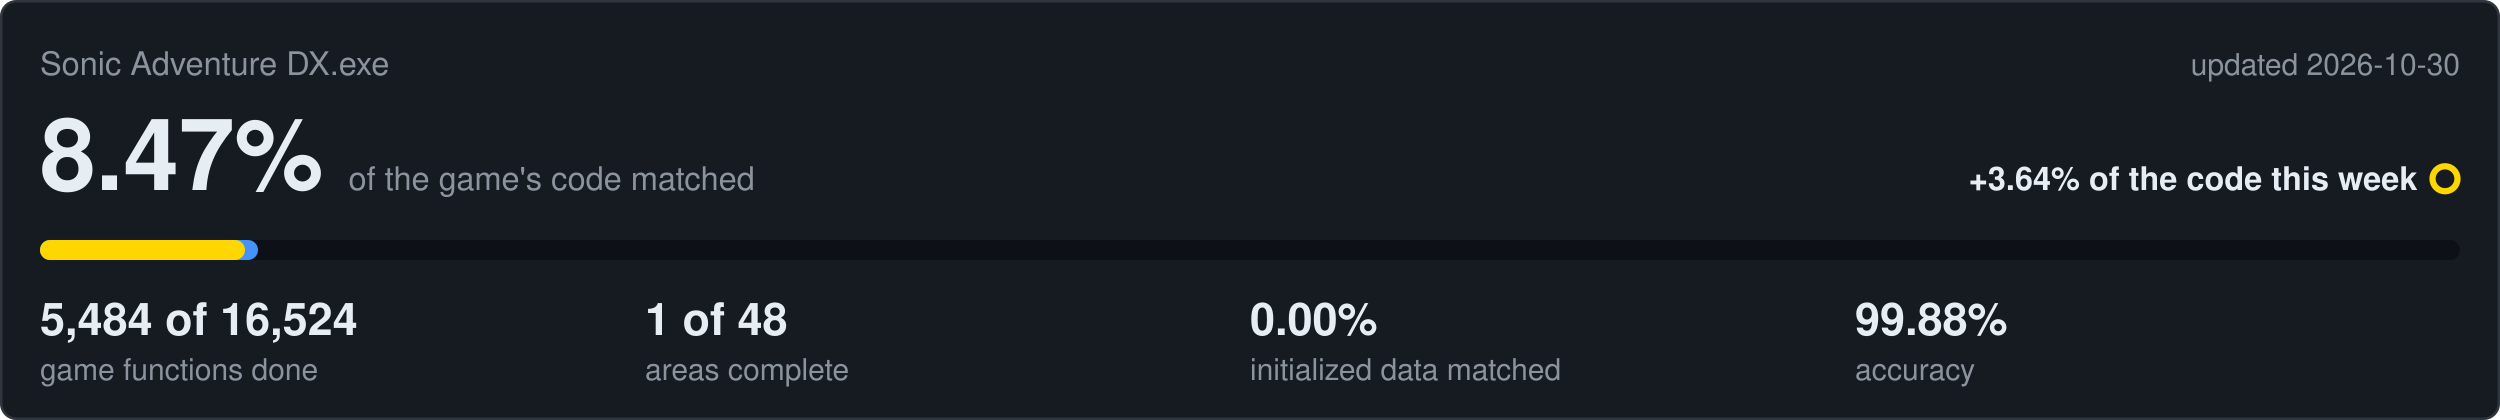
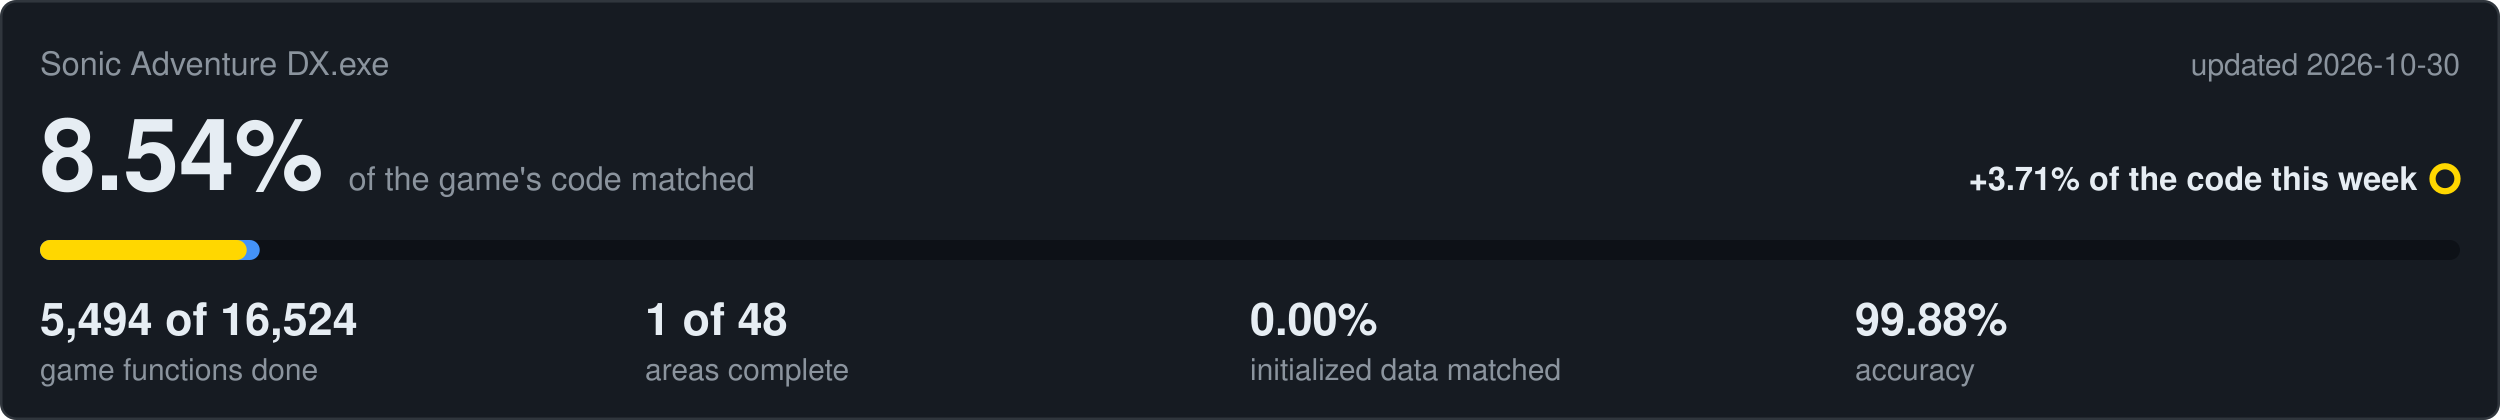
<svg xmlns="http://www.w3.org/2000/svg" viewBox="0 0 1000 168" width="1000" height="168">
  <rect x="0.5" y="0.5" width="999" height="167" rx="6" fill="#161b22" stroke="#30363d" />
  <text x="16" y="30" font-family="Segoe UI,Helvetica,Arial,sans-serif" font-size="13" fill="#8b949e">Sonic Adventure DX.exe</text>
  <text x="984" y="30" text-anchor="end" font-family="Segoe UI,Helvetica,Arial,sans-serif" font-size="12" fill="#8b949e">updated 2026-10-30</text>
-   <text x="16" y="76" font-family="Segoe UI,Helvetica,Arial,sans-serif" font-size="40" font-weight="600" fill="#e6edf3">8.47%<tspan dx="10" font-size="13" font-weight="400" fill="#8b949e">of the game's code matched</tspan>
+   <text x="16" y="76" font-family="Segoe UI,Helvetica,Arial,sans-serif" font-size="40" font-weight="600" fill="#e6edf3">8.54%<tspan dx="10" font-size="13" font-weight="400" fill="#8b949e">of the game's code matched</tspan>
  </text>
-   <text x="967" y="76" text-anchor="end" font-family="Segoe UI,Helvetica,Arial,sans-serif" font-size="13" font-weight="600" fill="#e6edf3">+3.64% of the code this week</text>
+   <text x="967" y="76" text-anchor="end" font-family="Segoe UI,Helvetica,Arial,sans-serif" font-size="13" font-weight="600" fill="#e6edf3">+3.71% of the code this week</text>
  <circle cx="978" cy="71.5" r="5" fill="none" stroke="#ffd700" stroke-width="2.5" />
  <rect x="16" y="96" width="968" height="8" rx="4" fill="#0d1117" />
-   <rect x="16" y="96" width="87.2" height="8" rx="4" fill="#4493f8" />
-   <rect x="16" y="96" width="82.0" height="8" rx="4" fill="#ffd700" />
-   <text x="16" y="134" font-family="Segoe UI,Helvetica,Arial,sans-serif" font-size="18" font-weight="600" fill="#e6edf3">5,484 of 16,524</text>
+   <rect x="16" y="96" width="87.9" height="8" rx="4" fill="#4493f8" />
+   <rect x="16" y="96" width="82.7" height="8" rx="4" fill="#ffd700" />
+   <text x="16" y="134" font-family="Segoe UI,Helvetica,Arial,sans-serif" font-size="18" font-weight="600" fill="#e6edf3">5,494 of 16,524</text>
  <text x="16" y="152" font-family="Segoe UI,Helvetica,Arial,sans-serif" font-size="12" fill="#8b949e">game functions done</text>
  <text x="258" y="134" font-family="Segoe UI,Helvetica,Arial,sans-serif" font-size="18" font-weight="600" fill="#e6edf3">1 of 48</text>
  <text x="258" y="152" font-family="Segoe UI,Helvetica,Arial,sans-serif" font-size="12" fill="#8b949e">areas complete</text>
  <text x="500" y="134" font-family="Segoe UI,Helvetica,Arial,sans-serif" font-size="18" font-weight="600" fill="#e6edf3">0.00%</text>
  <text x="500" y="152" font-family="Segoe UI,Helvetica,Arial,sans-serif" font-size="12" fill="#8b949e">initialized data matched</text>
  <text x="742" y="134" font-family="Segoe UI,Helvetica,Arial,sans-serif" font-size="18" font-weight="600" fill="#e6edf3">99.88%</text>
  <text x="742" y="152" font-family="Segoe UI,Helvetica,Arial,sans-serif" font-size="12" fill="#8b949e">accuracy</text>
</svg>
